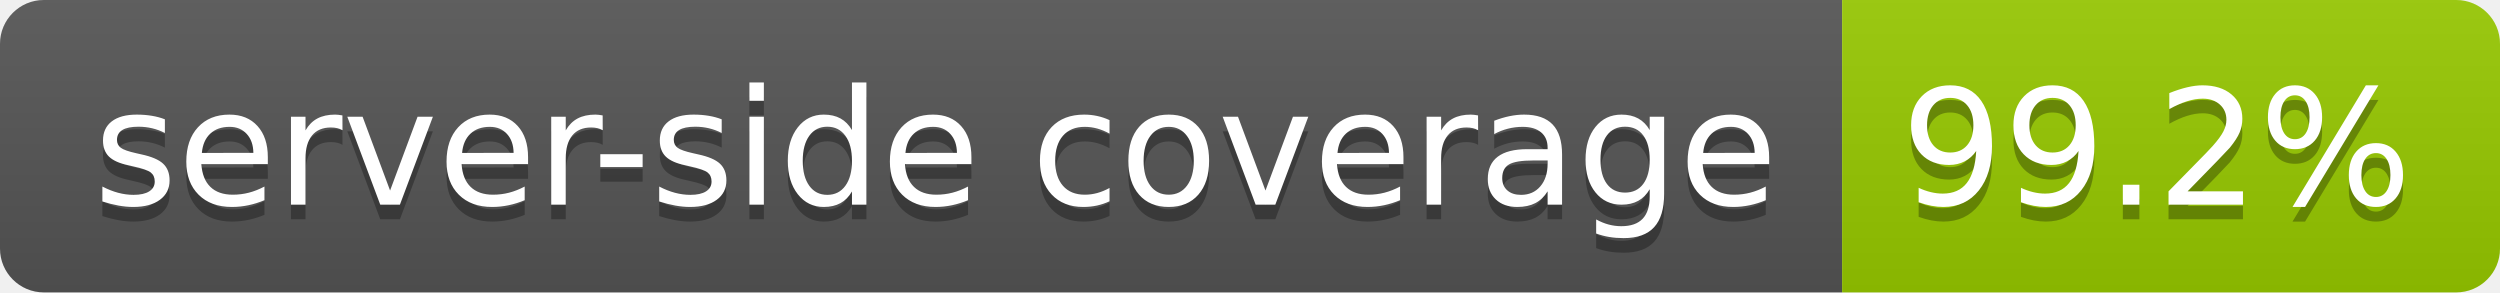
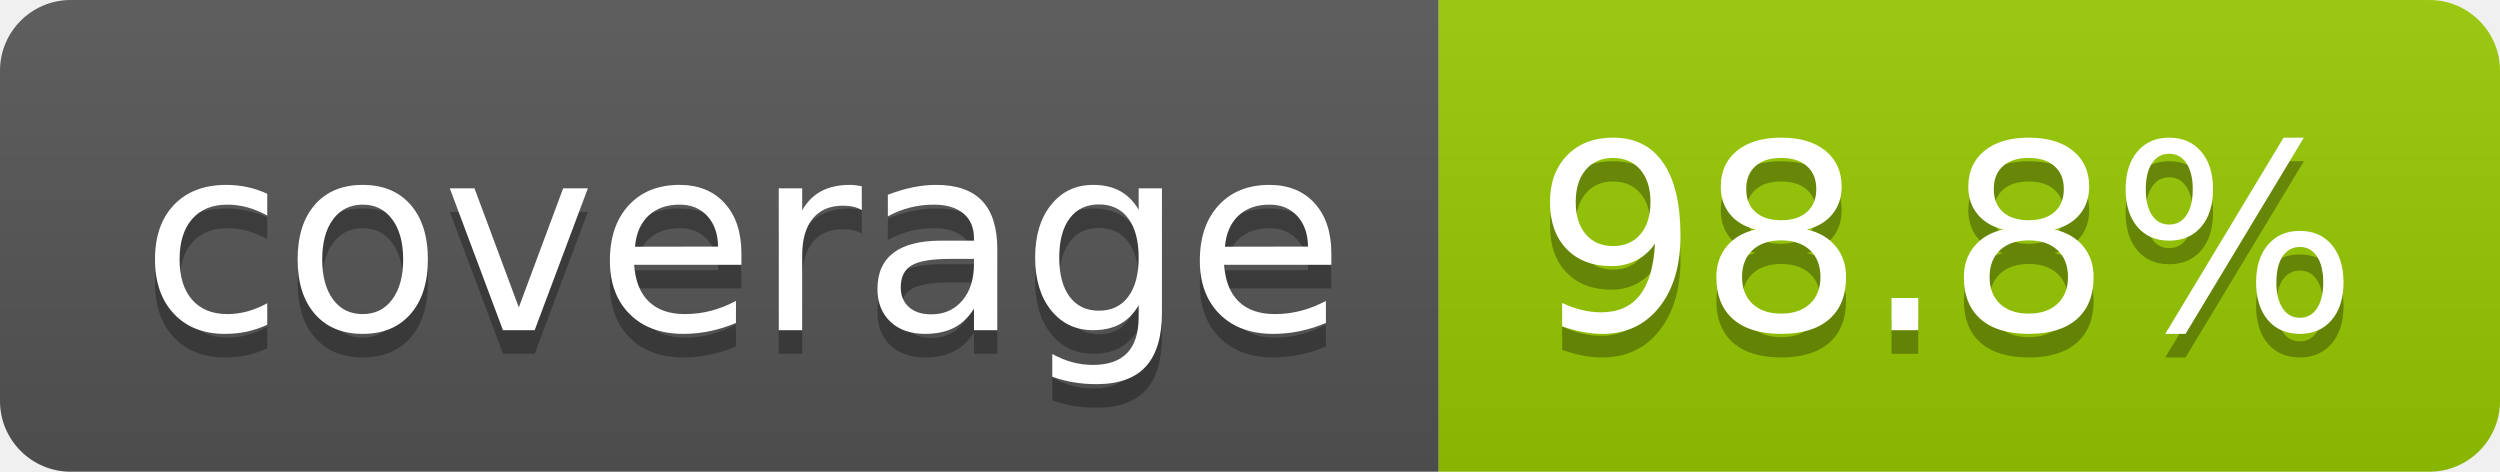
- <svg xmlns="http://www.w3.org/2000/svg" width="171" height="20" role="img" aria-label="server-side coverage: 99.2%">
+ <svg xmlns="http://www.w3.org/2000/svg" width="106" height="20" role="img" aria-label="coverage: 98.8%">
  <linearGradient id="s" x2="0" y2="100%">
    <stop offset="0" stop-color="#bbb" stop-opacity=".1" />
    <stop offset="1" stop-opacity=".1" />
  </linearGradient>
  <clipPath id="r">
-     <rect width="171" height="20" rx="3" fill="#fff" />
+     <rect width="106" height="20" rx="3" fill="#fff" />
  </clipPath>
  <g clip-path="url(#r)">
-     <rect width="126" height="20" fill="#555" />
-     <rect x="126" width="45" height="20" fill="#97ca00" />
-     <rect width="171" height="20" fill="url(#s)" />
+     <rect width="61" height="20" fill="#555" />
+     <rect x="61" width="45" height="20" fill="#97ca00" />
+     <rect width="106" height="20" fill="url(#s)" />
  </g>
  <g fill="#fff" text-anchor="middle" font-family="Verdana,Geneva,DejaVu Sans,sans-serif" text-rendering="geometricPrecision" font-size="110">
-     <text aria-hidden="true" x="640" y="150" fill="#010101" fill-opacity=".3" transform="scale(.1)" textLength="1159">server-side coverage</text>
-     <text x="640" y="140" transform="scale(.1)" fill="#fff" textLength="1159">server-side coverage</text>
-     <text aria-hidden="true" x="1475" y="150" fill="#010101" fill-opacity=".3" transform="scale(.1)" textLength="350">99.2%</text>
-     <text x="1475" y="140" transform="scale(.1)" fill="#fff" textLength="350">99.2%</text>
+     <text aria-hidden="true" x="315" y="150" fill="#010101" fill-opacity=".3" transform="scale(.1)" textLength="510">coverage</text>
+     <text x="315" y="140" transform="scale(.1)" fill="#fff" textLength="510">coverage</text>
+     <text aria-hidden="true" x="825" y="150" fill="#010101" fill-opacity=".3" transform="scale(.1)" textLength="350">98.8%</text>
+     <text x="825" y="140" transform="scale(.1)" fill="#fff" textLength="350">98.8%</text>
  </g>
</svg>
